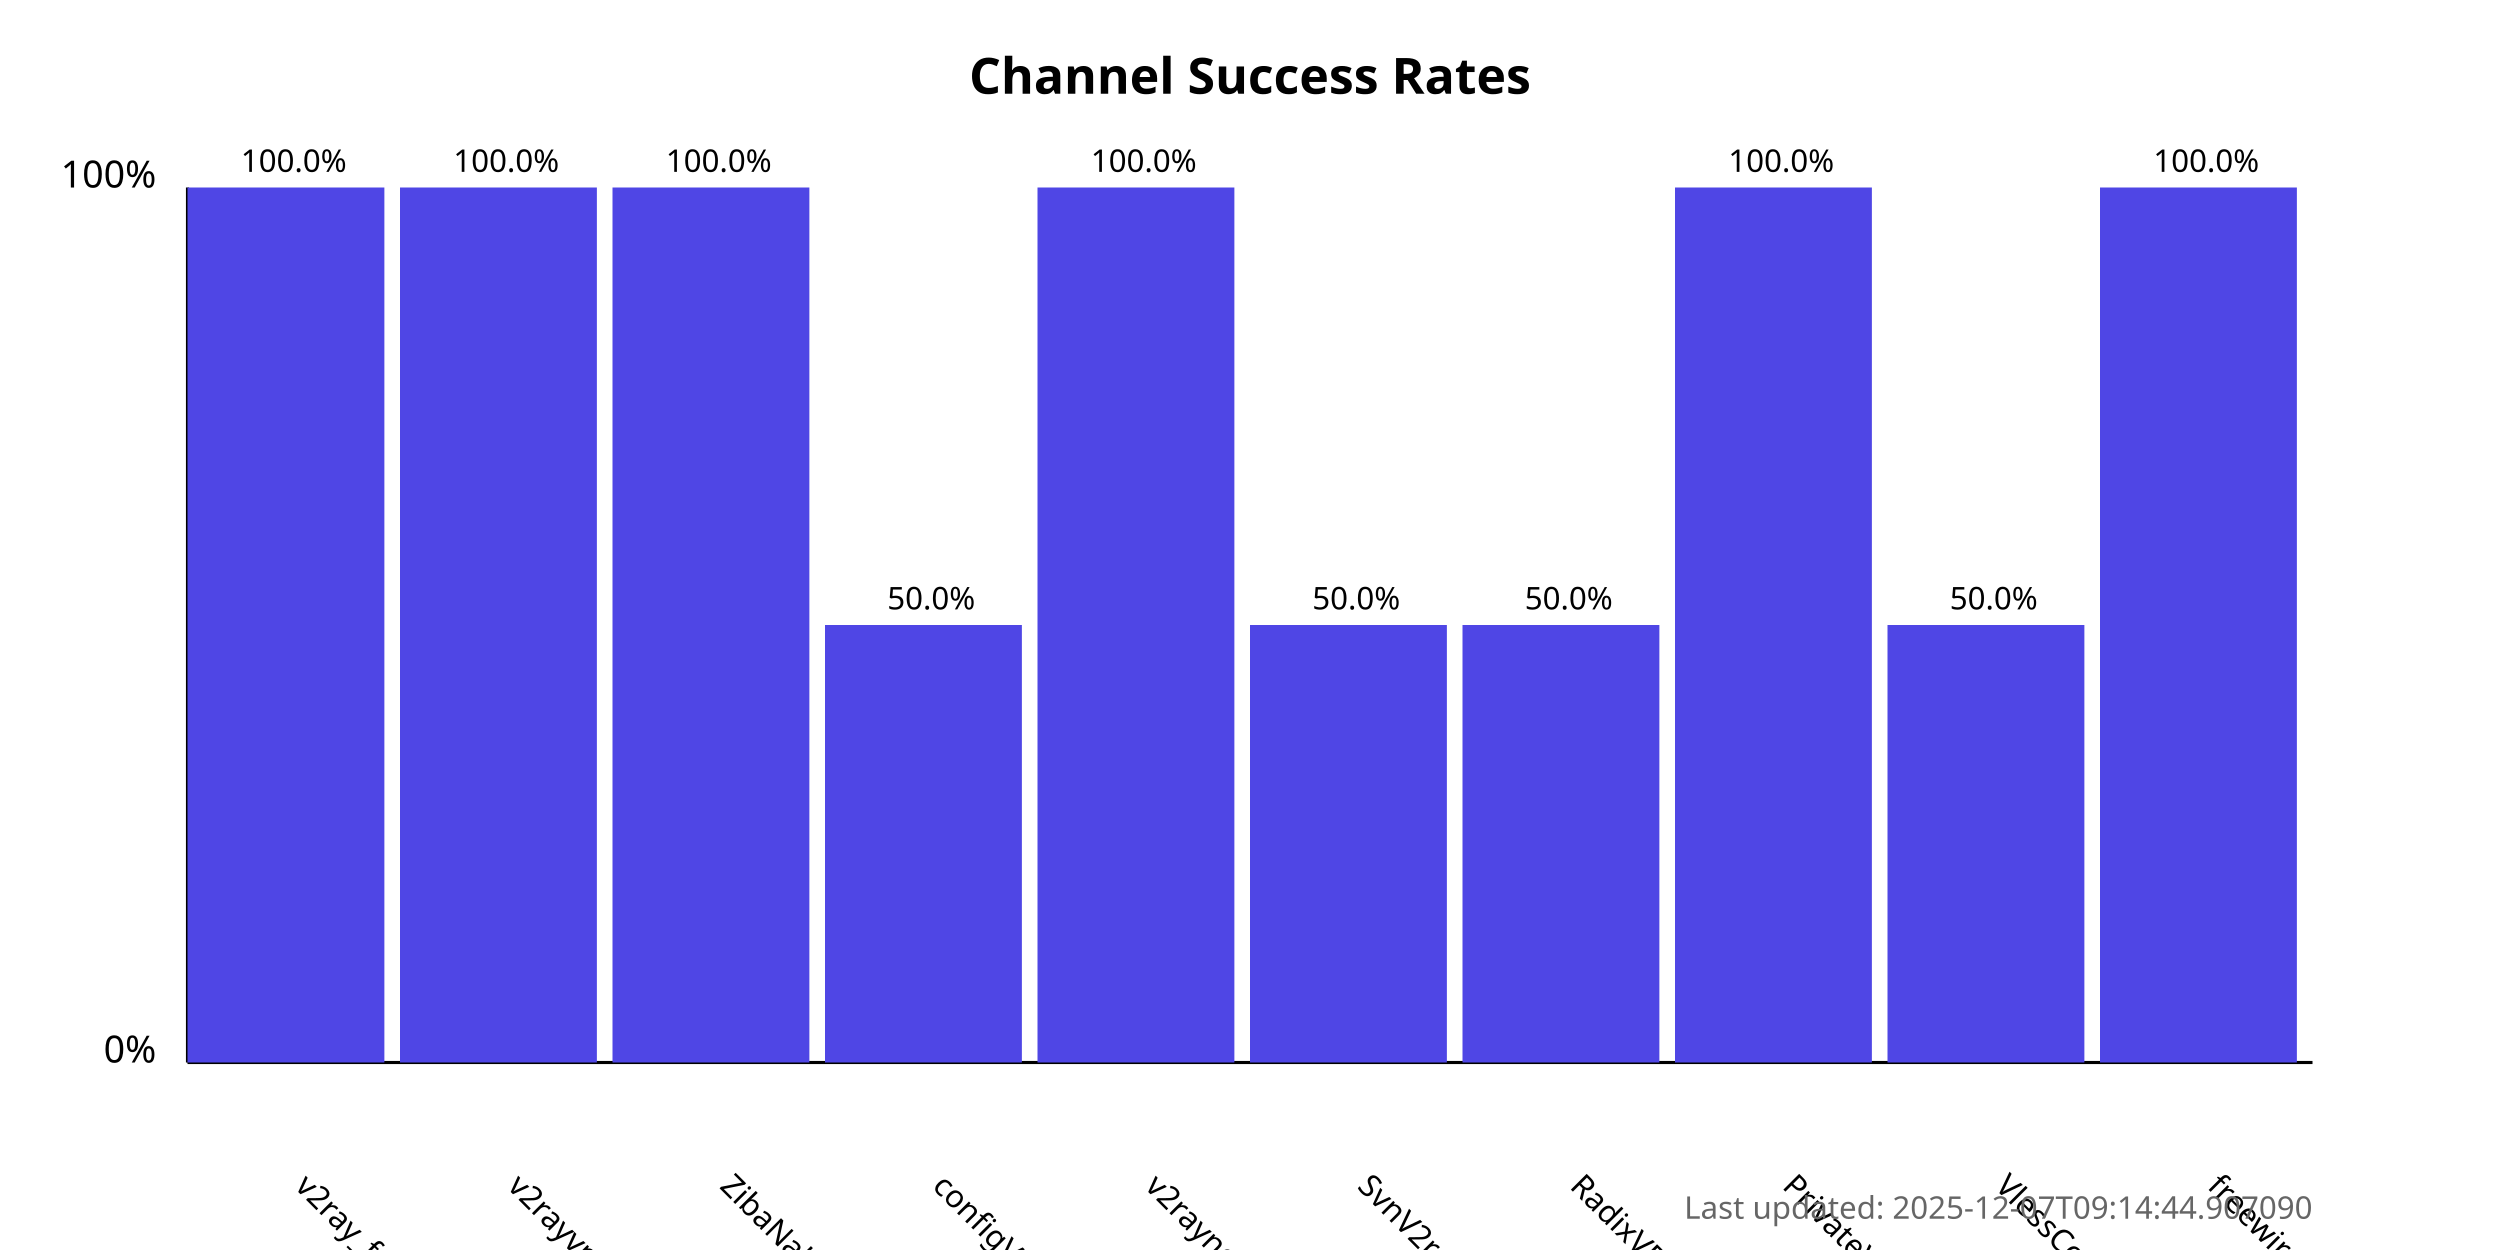
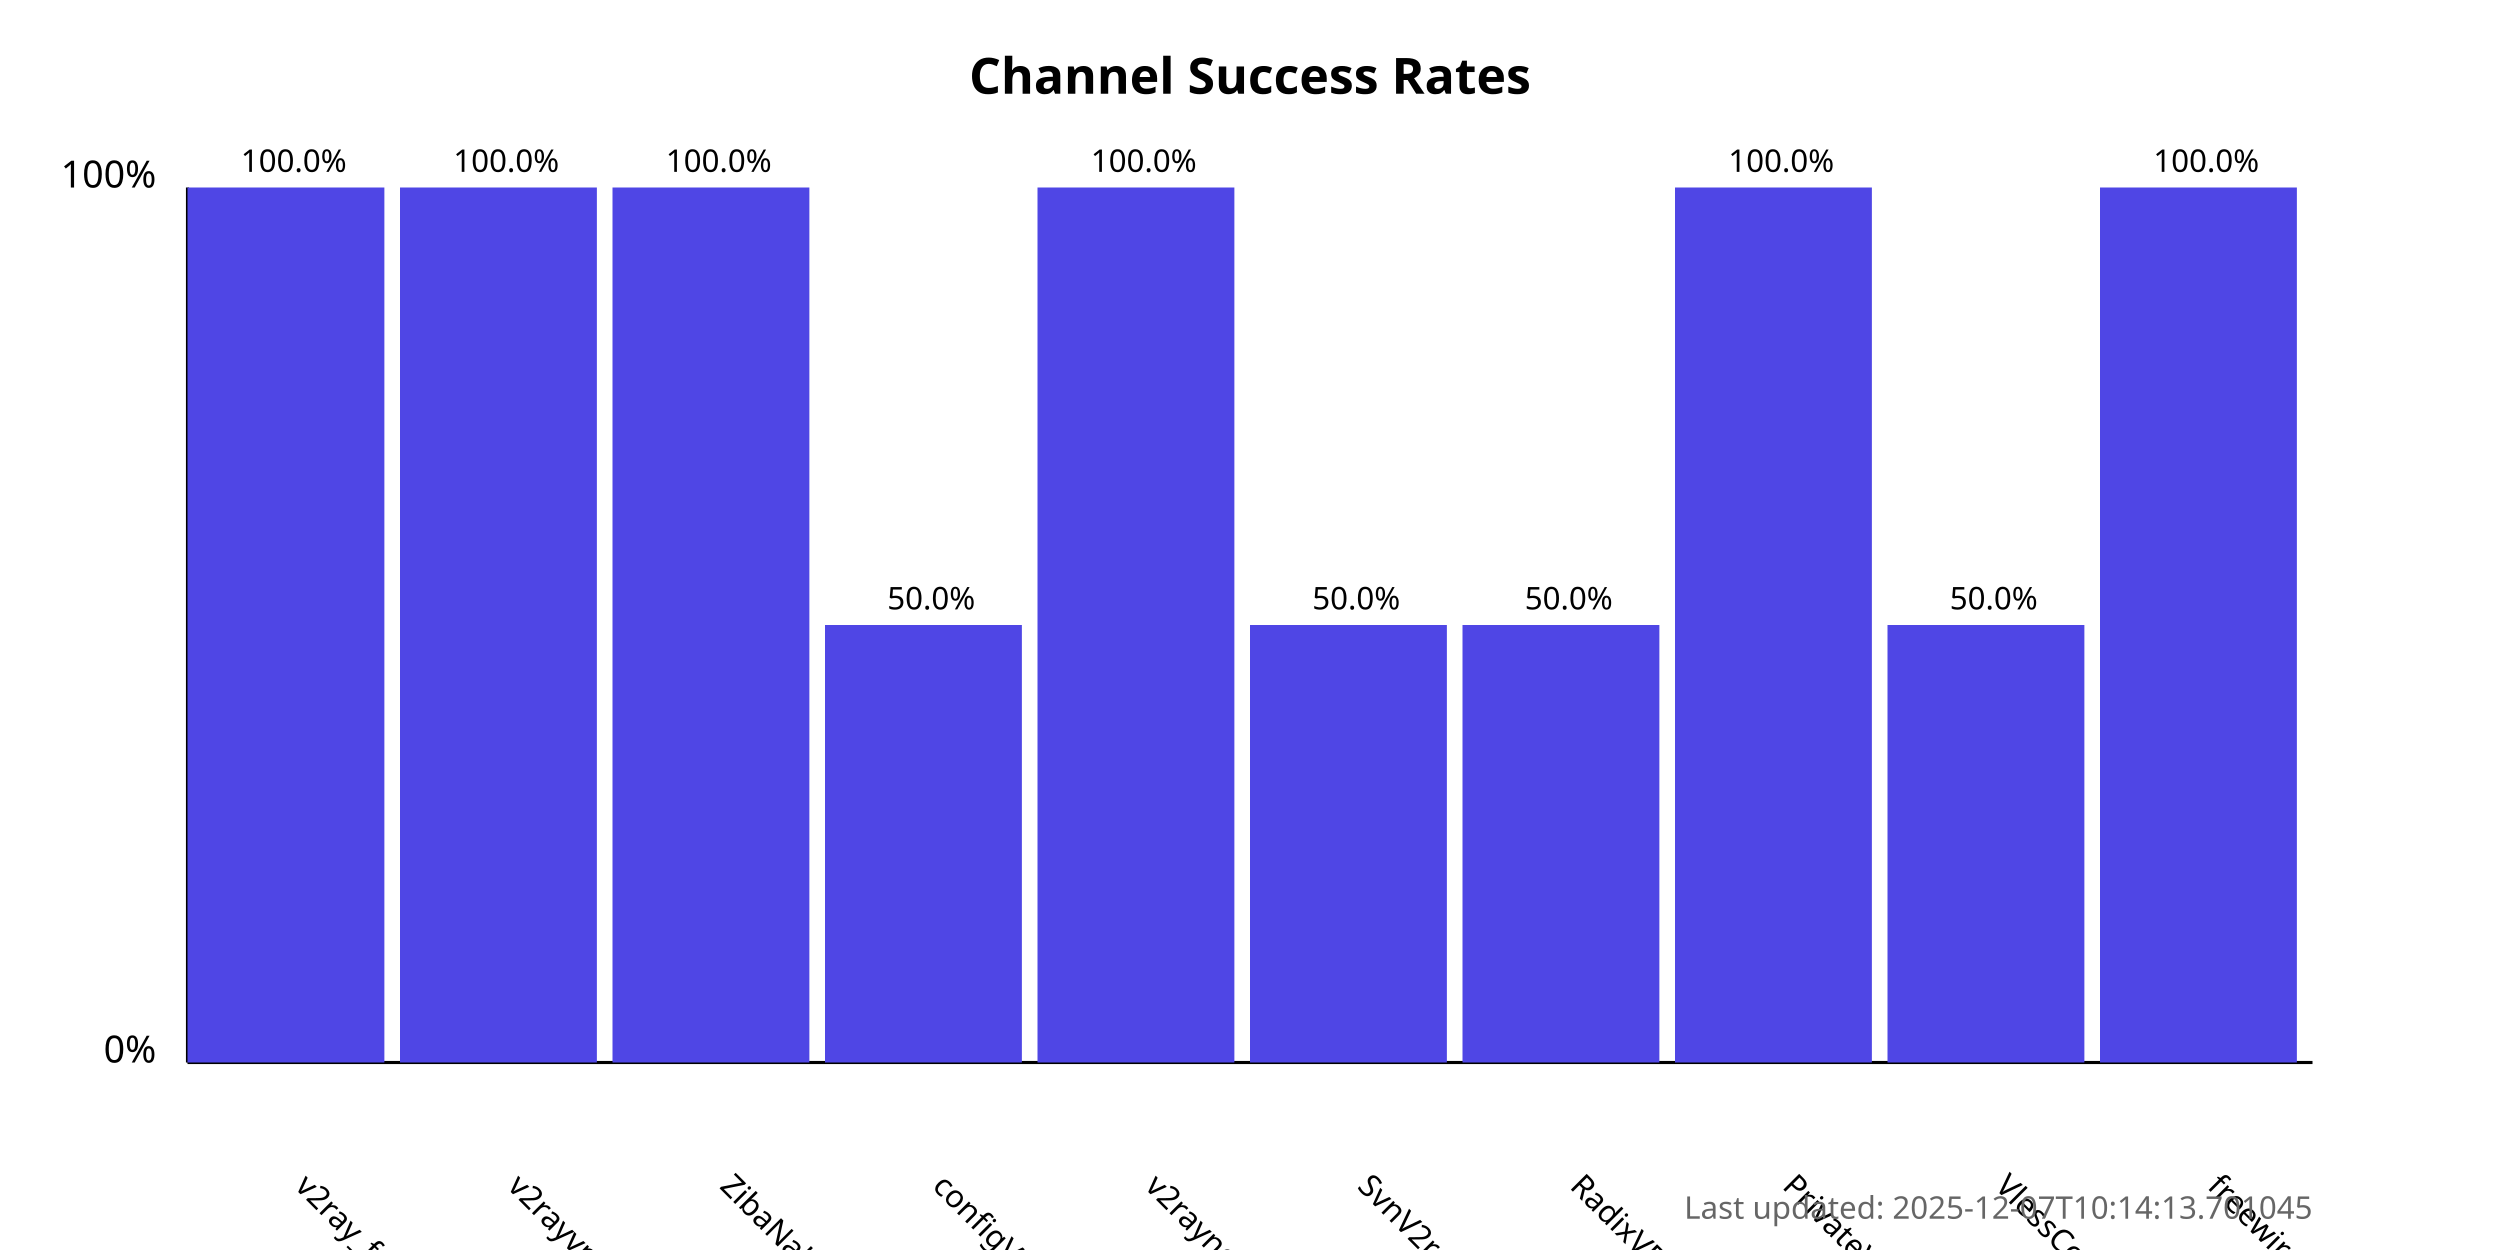
<svg xmlns="http://www.w3.org/2000/svg" width="800" height="400">
  <style>
            .chart-title { font: bold 16px sans-serif; }
            .axis-label { font: 12px sans-serif; }
            .tick-label { font: 10px sans-serif; }
            .bar { fill: #4f46e5; }
            .bar:hover { fill: #6366f1; }
            .timestamp { font: 10px sans-serif; fill: #666; }
        </style>
  <text x="400.0" y="30" text-anchor="middle" class="chart-title">
            Channel Success Rates
        </text>
  <line x1="60" y1="340" x2="60" y2="60" stroke="black" stroke-width="1" />
  <line x1="60" y1="340" x2="740" y2="340" stroke="black" stroke-width="1" />
  <text x="50" y="340" text-anchor="end" class="axis-label">0%</text>
  <text x="50" y="60" text-anchor="end" class="axis-label">100%</text>
  <g>
    <rect x="60" y="60.0" width="63.0" height="280.0" class="bar" />
    <text x="94.0" y="380" transform="rotate(45, 94.0, 380)" text-anchor="start" class="tick-label">
                v2ray_free_conf
            </text>
    <text x="94.0" y="55.0" text-anchor="middle" class="tick-label">
                100.0%
            </text>
  </g>
  <g>
    <rect x="128.0" y="60.0" width="63.0" height="280.0" class="bar" />
    <text x="162.0" y="380" transform="rotate(45, 162.0, 380)" text-anchor="start" class="tick-label">
                v2rayvpno
            </text>
    <text x="162.0" y="55.0" text-anchor="middle" class="tick-label">
                100.0%
            </text>
  </g>
  <g>
    <rect x="196.0" y="60.0" width="63.0" height="280.0" class="bar" />
    <text x="230.0" y="380" transform="rotate(45, 230.0, 380)" text-anchor="start" class="tick-label">
                ZibaNabz
            </text>
    <text x="230.0" y="55.0" text-anchor="middle" class="tick-label">
                100.0%
            </text>
  </g>
  <g>
    <rect x="264.0" y="200.0" width="63.0" height="140.0" class="bar" />
    <text x="298.0" y="380" transform="rotate(45, 298.0, 380)" text-anchor="start" class="tick-label">
                configV2rayForFree
            </text>
    <text x="298.0" y="195.0" text-anchor="middle" class="tick-label">
                50.0%
            </text>
  </g>
  <g>
    <rect x="332.0" y="60.0" width="63.0" height="280.0" class="bar" />
    <text x="366.0" y="380" transform="rotate(45, 366.0, 380)" text-anchor="start" class="tick-label">
                v2rayngvpn
            </text>
    <text x="366.0" y="55.0" text-anchor="middle" class="tick-label">
                100.0%
            </text>
  </g>
  <g>
    <rect x="400.0" y="200.0" width="63.0" height="140.0" class="bar" />
    <text x="434.0" y="380" transform="rotate(45, 434.0, 380)" text-anchor="start" class="tick-label">
                SvnV2ray
            </text>
    <text x="434.0" y="195.0" text-anchor="middle" class="tick-label">
                50.0%
            </text>
  </g>
  <g>
    <rect x="468.0" y="200.0" width="63.0" height="140.0" class="bar" />
    <text x="502.0" y="380" transform="rotate(45, 502.0, 380)" text-anchor="start" class="tick-label">
                RadixVPN
            </text>
    <text x="502.0" y="195.0" text-anchor="middle" class="tick-label">
                50.0%
            </text>
  </g>
  <g>
    <rect x="536.0" y="60.0" width="63.0" height="280.0" class="bar" />
    <text x="570.0" y="380" transform="rotate(45, 570.0, 380)" text-anchor="start" class="tick-label">
                PrivateVPNs
            </text>
    <text x="570.0" y="55.0" text-anchor="middle" class="tick-label">
                100.0%
            </text>
  </g>
  <g>
    <rect x="604.0" y="200.0" width="63.0" height="140.0" class="bar" />
    <text x="638.0" y="380" transform="rotate(45, 638.0, 380)" text-anchor="start" class="tick-label">
                VlessConfig
            </text>
    <text x="638.0" y="195.0" text-anchor="middle" class="tick-label">
                50.0%
            </text>
  </g>
  <g>
    <rect x="672.0" y="60.0" width="63.0" height="280.0" class="bar" />
    <text x="706.0" y="380" transform="rotate(45, 706.0, 380)" text-anchor="start" class="tick-label">
                freewireguard
            </text>
    <text x="706.0" y="55.0" text-anchor="middle" class="tick-label">
                100.0%
            </text>
  </g>
  <text x="740" y="390" text-anchor="end" class="timestamp">
-             Last updated: 2025-12-07T09:14:44.907090
+             Last updated: 2025-12-07T10:14:13.701045
        </text>
</svg>
